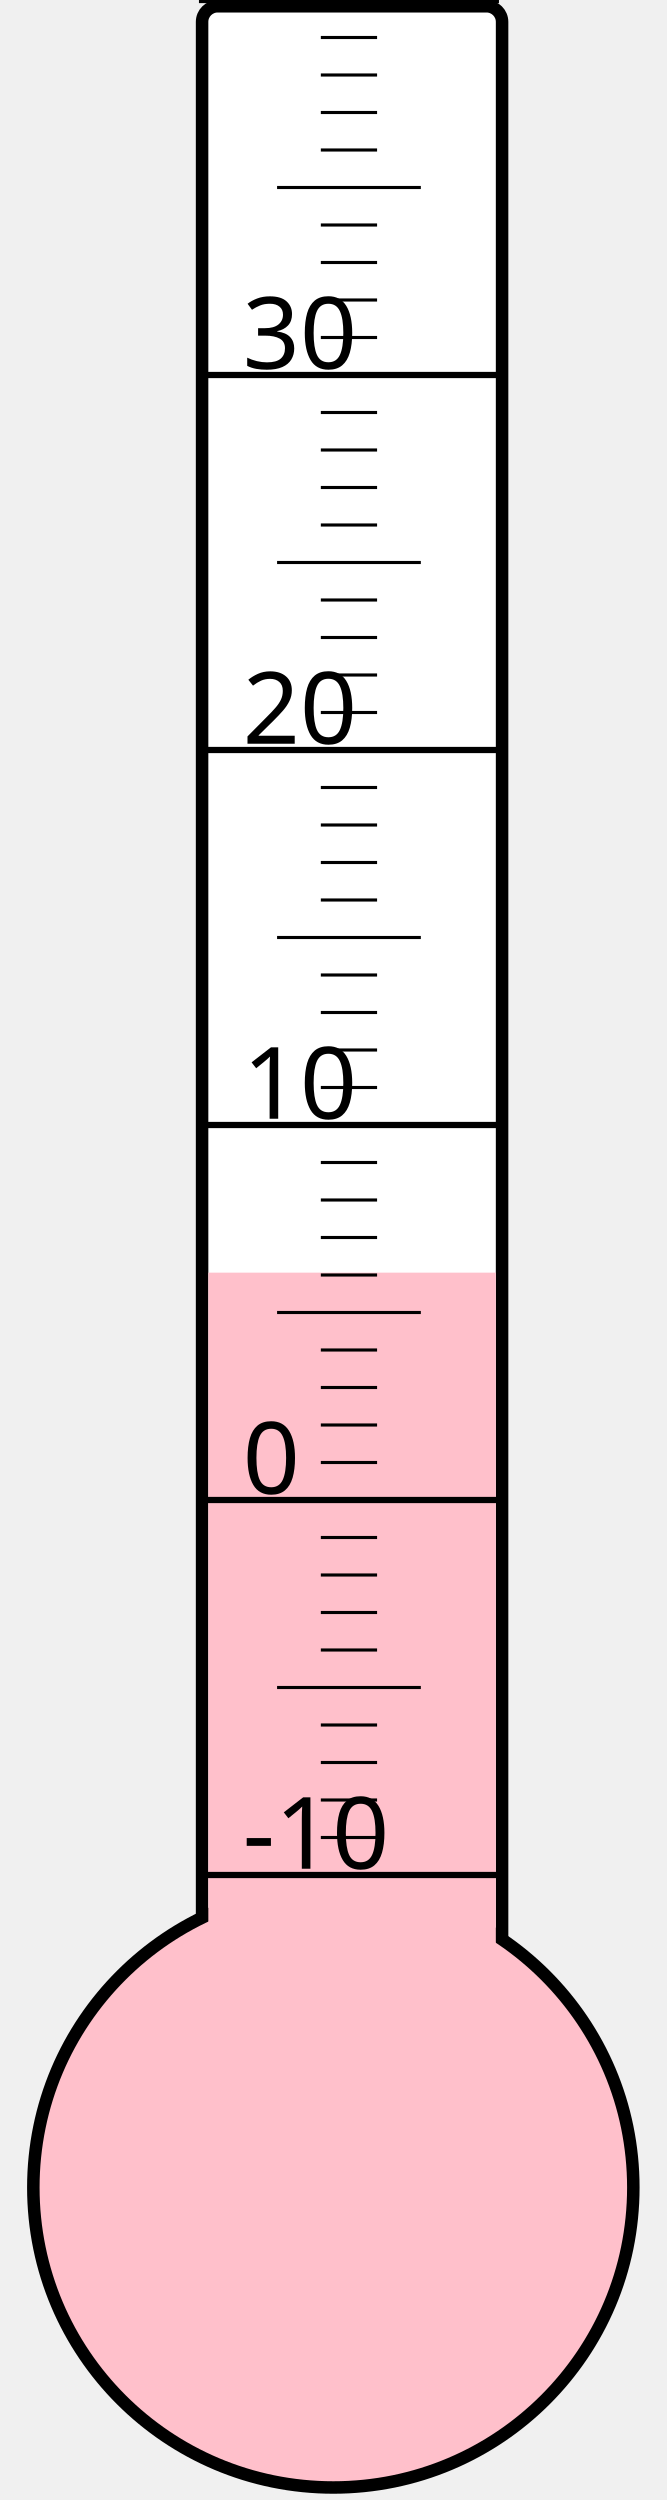
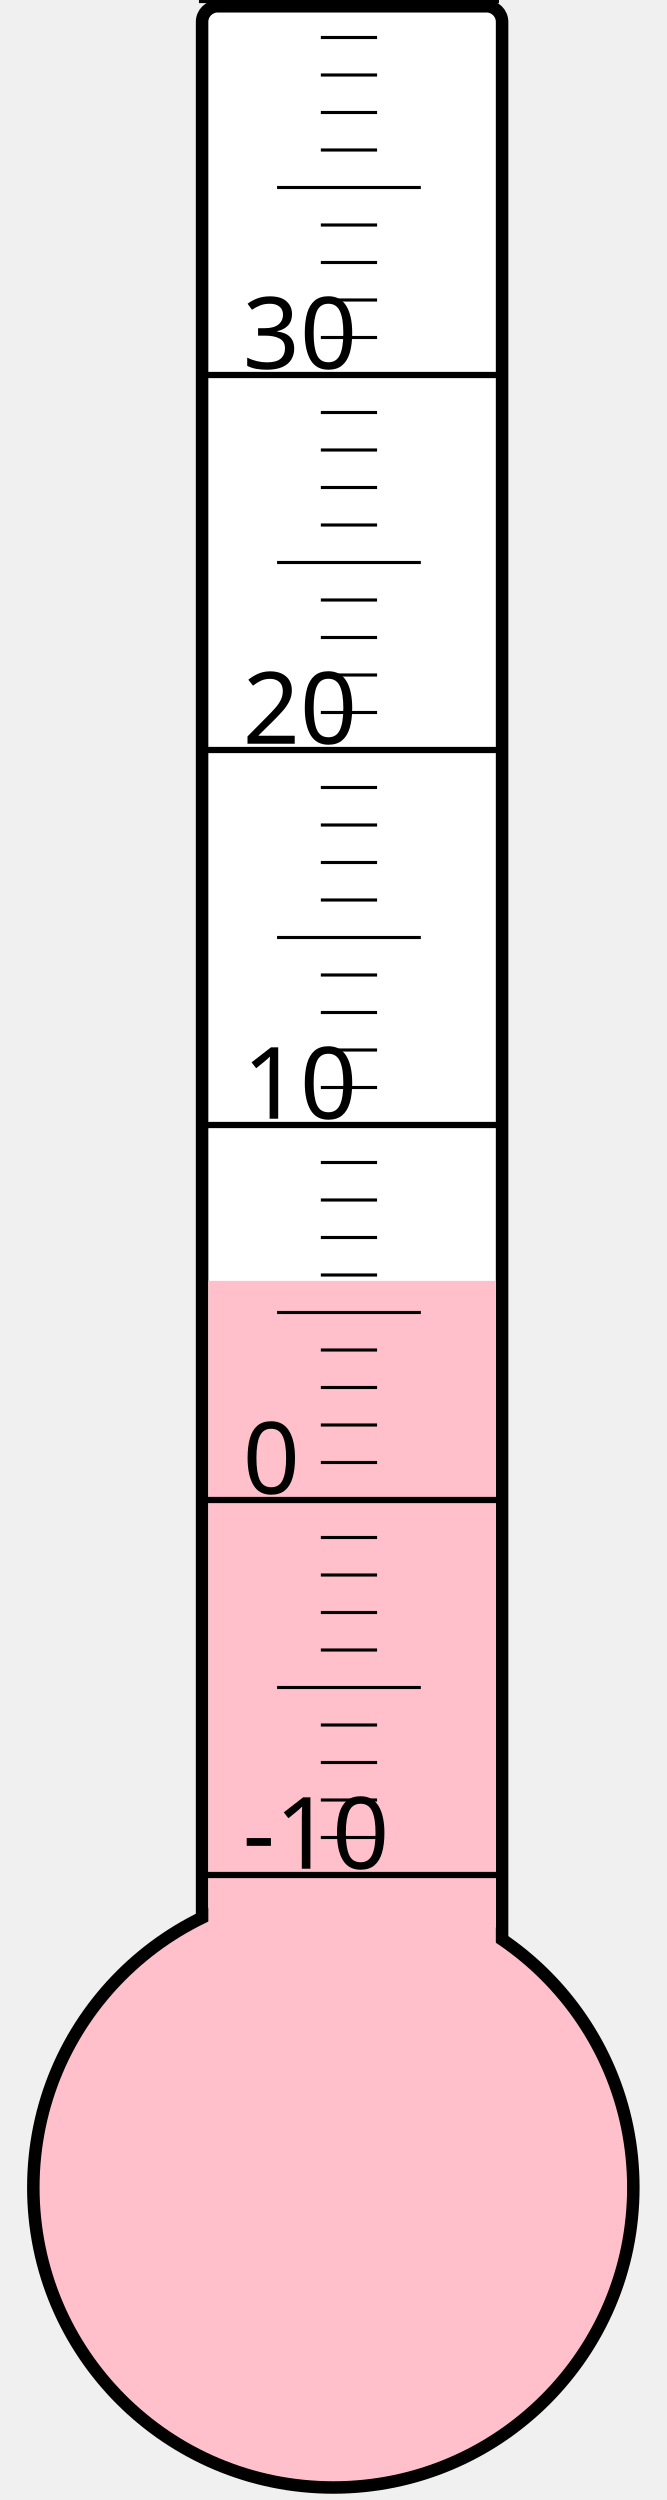
<svg xmlns="http://www.w3.org/2000/svg" width="40px" height="150px" viewBox="0 0 200 800">
  <rect width="200" height="800" x="0" y="0" style="fill: #ffffeb; fill-opacity: 0;" />
  <rect width="96" height="680" x="58" y="2" rx="5" ry="5" style="fill: white; fill-opacity: 1; stroke: black; stroke-width: 4;" />
  <circle cx="100" cy="700" r="96" style="fill: pink; stroke: black; stroke-width: 4;" />
-   <rect width="92" height="292.75" x="60" y="407.25" style="fill: pink; fill-opacity: 1; stroke-width: 0;" />
+   <rect width="92" height="290.125" x="60" y="409.875" style="fill: pink; fill-opacity: 1; stroke-width: 0;" />
  <text x="71" y="598" style="font-family: sans-serif; font-size: 24pt;">-10</text>
  <text x="71" y="478" style="font-family: sans-serif; font-size: 24pt;">0</text>
  <text x="71" y="358" style="font-family: sans-serif; font-size: 24pt;">10</text>
  <text x="71" y="238" style="font-family: sans-serif; font-size: 24pt;">20</text>
  <text x="71" y="118" style="font-family: sans-serif; font-size: 24pt;">30</text>
  <g style="stroke: black;">
    <line x1="57" y1="600" x2="153" y2="600" style="stroke-width: 2;" />
    <line x1="96" y1="588" x2="114" y2="588" style="stroke-width: 1;" />
    <line x1="96" y1="576" x2="114" y2="576" style="stroke-width: 1;" />
    <line x1="96" y1="564" x2="114" y2="564" style="stroke-width: 1;" />
    <line x1="96" y1="552" x2="114" y2="552" style="stroke-width: 1;" />
    <line x1="82" y1="540" x2="128" y2="540" style="stroke-width: 1;" />
    <line x1="96" y1="528" x2="114" y2="528" style="stroke-width: 1;" />
    <line x1="96" y1="516" x2="114" y2="516" style="stroke-width: 1;" />
    <line x1="96" y1="504" x2="114" y2="504" style="stroke-width: 1;" />
    <line x1="96" y1="492" x2="114" y2="492" style="stroke-width: 1;" />
    <line x1="57" y1="480" x2="153" y2="480" style="stroke-width: 2;" />
    <line x1="96" y1="468" x2="114" y2="468" style="stroke-width: 1;" />
    <line x1="96" y1="456" x2="114" y2="456" style="stroke-width: 1;" />
    <line x1="96" y1="444" x2="114" y2="444" style="stroke-width: 1;" />
    <line x1="96" y1="432" x2="114" y2="432" style="stroke-width: 1;" />
    <line x1="82" y1="420" x2="128" y2="420" style="stroke-width: 1;" />
    <line x1="96" y1="408" x2="114" y2="408" style="stroke-width: 1;" />
    <line x1="96" y1="396" x2="114" y2="396" style="stroke-width: 1;" />
    <line x1="96" y1="384" x2="114" y2="384" style="stroke-width: 1;" />
    <line x1="96" y1="372" x2="114" y2="372" style="stroke-width: 1;" />
    <line x1="57" y1="360" x2="153" y2="360" style="stroke-width: 2;" />
    <line x1="96" y1="348" x2="114" y2="348" style="stroke-width: 1;" />
    <line x1="96" y1="336" x2="114" y2="336" style="stroke-width: 1;" />
    <line x1="96" y1="324" x2="114" y2="324" style="stroke-width: 1;" />
    <line x1="96" y1="312" x2="114" y2="312" style="stroke-width: 1;" />
    <line x1="82" y1="300" x2="128" y2="300" style="stroke-width: 1;" />
    <line x1="96" y1="288" x2="114" y2="288" style="stroke-width: 1;" />
    <line x1="96" y1="276" x2="114" y2="276" style="stroke-width: 1;" />
    <line x1="96" y1="264" x2="114" y2="264" style="stroke-width: 1;" />
    <line x1="96" y1="252" x2="114" y2="252" style="stroke-width: 1;" />
    <line x1="57" y1="240" x2="153" y2="240" style="stroke-width: 2;" />
    <line x1="96" y1="228" x2="114" y2="228" style="stroke-width: 1;" />
    <line x1="96" y1="216" x2="114" y2="216" style="stroke-width: 1;" />
    <line x1="96" y1="204" x2="114" y2="204" style="stroke-width: 1;" />
    <line x1="96" y1="192" x2="114" y2="192" style="stroke-width: 1;" />
    <line x1="82" y1="180" x2="128" y2="180" style="stroke-width: 1;" />
    <line x1="96" y1="168" x2="114" y2="168" style="stroke-width: 1;" />
    <line x1="96" y1="156" x2="114" y2="156" style="stroke-width: 1;" />
    <line x1="96" y1="144" x2="114" y2="144" style="stroke-width: 1;" />
    <line x1="96" y1="132" x2="114" y2="132" style="stroke-width: 1;" />
    <line x1="57" y1="120" x2="153" y2="120" style="stroke-width: 2;" />
    <line x1="96" y1="108" x2="114" y2="108" style="stroke-width: 1;" />
    <line x1="96" y1="96" x2="114" y2="96" style="stroke-width: 1;" />
    <line x1="96" y1="84" x2="114" y2="84" style="stroke-width: 1;" />
    <line x1="96" y1="72" x2="114" y2="72" style="stroke-width: 1;" />
    <line x1="82" y1="60" x2="128" y2="60" style="stroke-width: 1;" />
    <line x1="96" y1="48" x2="114" y2="48" style="stroke-width: 1;" />
    <line x1="96" y1="36" x2="114" y2="36" style="stroke-width: 1;" />
    <line x1="96" y1="24" x2="114" y2="24" style="stroke-width: 1;" />
    <line x1="96" y1="12" x2="114" y2="12" style="stroke-width: 1;" />
    <line x1="57" y1="0" x2="153" y2="0" style="stroke-width: 2;" />
  </g>
</svg>
